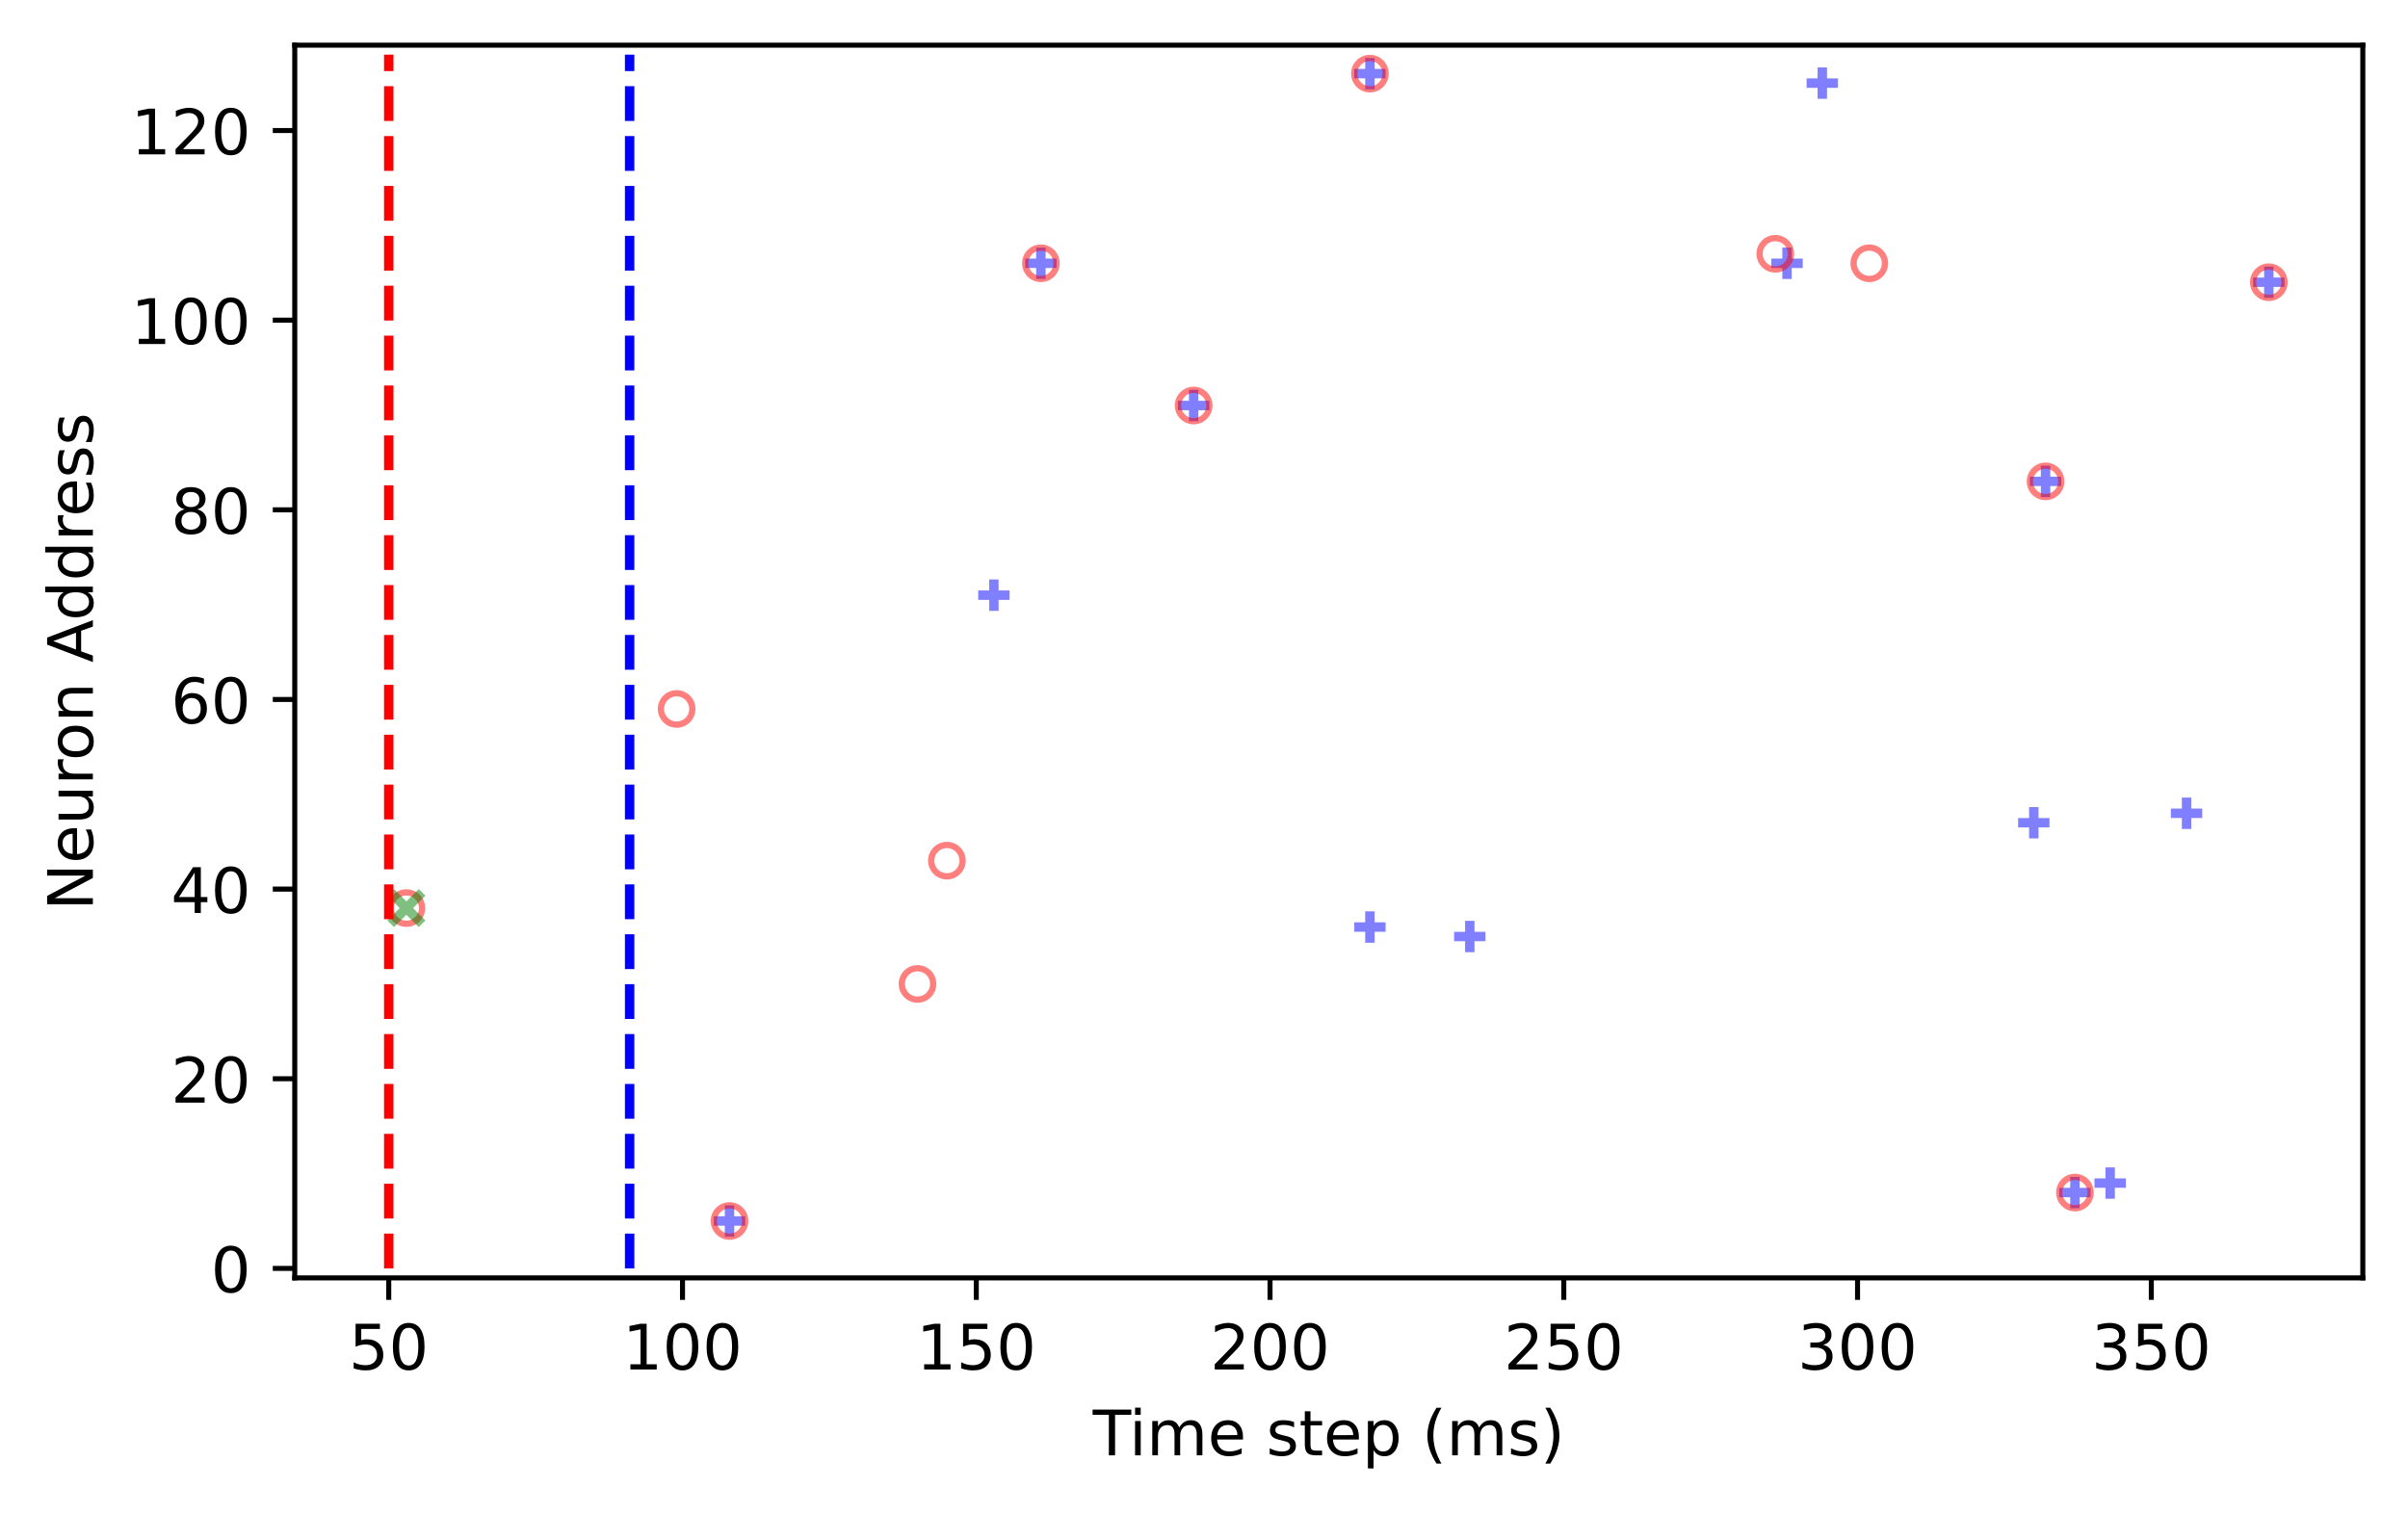
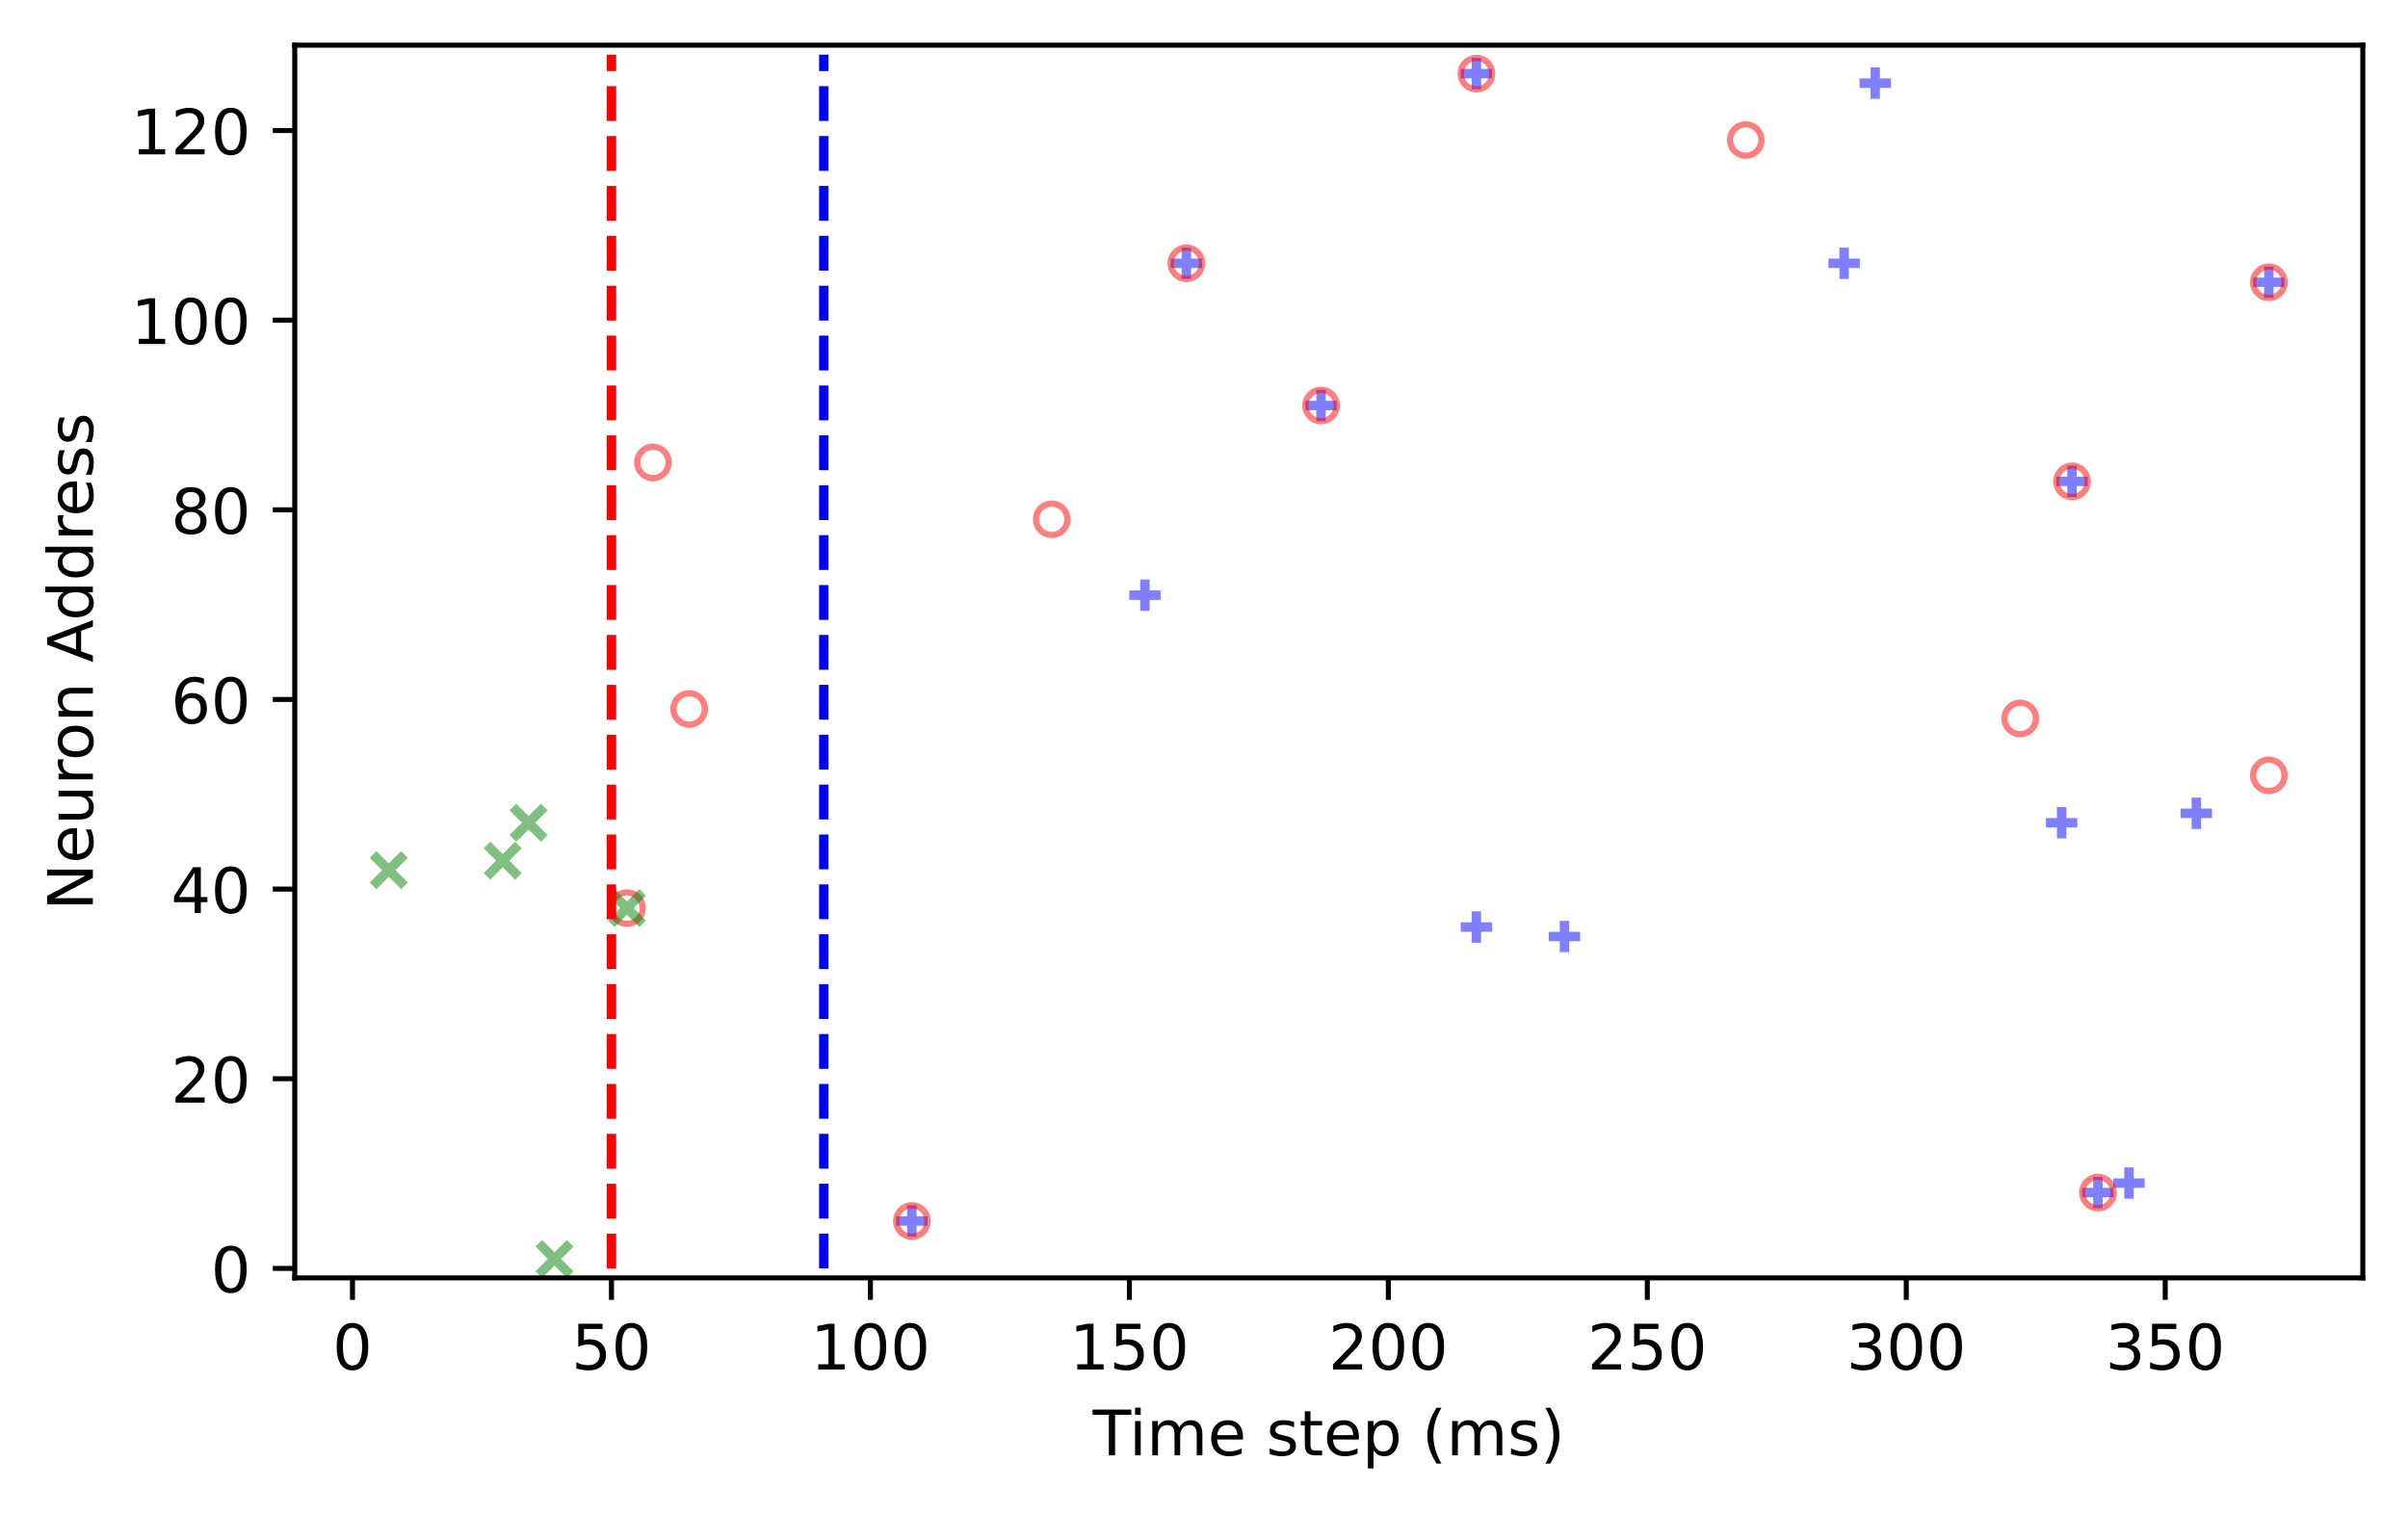
<svg xmlns="http://www.w3.org/2000/svg" xmlns:xlink="http://www.w3.org/1999/xlink" width="383.693pt" height="241.197pt" viewBox="0 0 383.693 241.197" version="1.1">
  <defs>
    <style type="text/css">*{stroke-linejoin: round; stroke-linecap: butt}</style>
  </defs>
  <g id="figure_1">
    <g id="patch_1">
      <path d="M 0 241.197  L 383.693 241.197  L 383.693 0  L 0 0  L 0 241.197  z " style="fill: none" />
    </g>
    <g id="axes_1">
      <g id="patch_2">
        <path d="M 46.966 203.641  L 376.493 203.641  L 376.493 7.2  L 46.966 7.2  L 46.966 203.641  z " style="fill: none" />
      </g>
      <g id="PathCollection_1">
        <defs>
-           <path id="m1aa9289135" d="M -2.5 0  L 2.5 0  M 0 2.5  L 0 -2.5  " style="stroke: #0000ff; stroke-opacity: 0.5; stroke-width: 1.5" />
+           <path id="m74859a1205" d="M -2.5 0  L 2.5 0  M 0 2.5  L 0 -2.5  " style="stroke: #0000ff; stroke-opacity: 0.5; stroke-width: 1.5" />
        </defs>
-         <g clip-path="url(#p3e86783964)">
-           <use xlink:href="#m1aa9289135" x="116.241" y="194.574" style="fill: #0000ff; fill-opacity: 0.5; stroke: #0000ff; stroke-opacity: 0.5; stroke-width: 1.5" />
-           <use xlink:href="#m1aa9289135" x="158.368" y="94.843" style="fill: #0000ff; fill-opacity: 0.5; stroke: #0000ff; stroke-opacity: 0.5; stroke-width: 1.5" />
-           <use xlink:href="#m1aa9289135" x="165.858" y="41.955" style="fill: #0000ff; fill-opacity: 0.5; stroke: #0000ff; stroke-opacity: 0.5; stroke-width: 1.5" />
-           <use xlink:href="#m1aa9289135" x="190.198" y="64.621" style="fill: #0000ff; fill-opacity: 0.5; stroke: #0000ff; stroke-opacity: 0.5; stroke-width: 1.5" />
-           <use xlink:href="#m1aa9289135" x="218.283" y="147.731" style="fill: #0000ff; fill-opacity: 0.5; stroke: #0000ff; stroke-opacity: 0.5; stroke-width: 1.5" />
-           <use xlink:href="#m1aa9289135" x="218.283" y="11.733" style="fill: #0000ff; fill-opacity: 0.5; stroke: #0000ff; stroke-opacity: 0.5; stroke-width: 1.5" />
-           <use xlink:href="#m1aa9289135" x="234.197" y="149.242" style="fill: #0000ff; fill-opacity: 0.5; stroke: #0000ff; stroke-opacity: 0.5; stroke-width: 1.5" />
-           <use xlink:href="#m1aa9289135" x="284.75" y="41.955" style="fill: #0000ff; fill-opacity: 0.5; stroke: #0000ff; stroke-opacity: 0.5; stroke-width: 1.5" />
-           <use xlink:href="#m1aa9289135" x="290.367" y="13.244" style="fill: #0000ff; fill-opacity: 0.5; stroke: #0000ff; stroke-opacity: 0.5; stroke-width: 1.5" />
-           <use xlink:href="#m1aa9289135" x="324.068" y="131.109" style="fill: #0000ff; fill-opacity: 0.5; stroke: #0000ff; stroke-opacity: 0.5; stroke-width: 1.5" />
-           <use xlink:href="#m1aa9289135" x="325.941" y="76.71" style="fill: #0000ff; fill-opacity: 0.5; stroke: #0000ff; stroke-opacity: 0.5; stroke-width: 1.5" />
-           <use xlink:href="#m1aa9289135" x="330.621" y="190.041" style="fill: #0000ff; fill-opacity: 0.5; stroke: #0000ff; stroke-opacity: 0.5; stroke-width: 1.5" />
-           <use xlink:href="#m1aa9289135" x="336.238" y="188.53" style="fill: #0000ff; fill-opacity: 0.5; stroke: #0000ff; stroke-opacity: 0.5; stroke-width: 1.5" />
-           <use xlink:href="#m1aa9289135" x="348.408" y="129.598" style="fill: #0000ff; fill-opacity: 0.5; stroke: #0000ff; stroke-opacity: 0.5; stroke-width: 1.5" />
-           <use xlink:href="#m1aa9289135" x="361.515" y="44.977" style="fill: #0000ff; fill-opacity: 0.5; stroke: #0000ff; stroke-opacity: 0.5; stroke-width: 1.5" />
+         <g clip-path="url(#p74d97c19b7)">
+           <use xlink:href="#m74859a1205" x="145.296" y="194.574" style="fill: #0000ff; fill-opacity: 0.5; stroke: #0000ff; stroke-opacity: 0.5; stroke-width: 1.5" />
+           <use xlink:href="#m74859a1205" x="182.433" y="94.843" style="fill: #0000ff; fill-opacity: 0.5; stroke: #0000ff; stroke-opacity: 0.5; stroke-width: 1.5" />
+           <use xlink:href="#m74859a1205" x="189.035" y="41.955" style="fill: #0000ff; fill-opacity: 0.5; stroke: #0000ff; stroke-opacity: 0.5; stroke-width: 1.5" />
+           <use xlink:href="#m74859a1205" x="210.492" y="64.621" style="fill: #0000ff; fill-opacity: 0.5; stroke: #0000ff; stroke-opacity: 0.5; stroke-width: 1.5" />
+           <use xlink:href="#m74859a1205" x="235.249" y="147.731" style="fill: #0000ff; fill-opacity: 0.5; stroke: #0000ff; stroke-opacity: 0.5; stroke-width: 1.5" />
+           <use xlink:href="#m74859a1205" x="235.249" y="11.733" style="fill: #0000ff; fill-opacity: 0.5; stroke: #0000ff; stroke-opacity: 0.5; stroke-width: 1.5" />
+           <use xlink:href="#m74859a1205" x="249.279" y="149.242" style="fill: #0000ff; fill-opacity: 0.5; stroke: #0000ff; stroke-opacity: 0.5; stroke-width: 1.5" />
+           <use xlink:href="#m74859a1205" x="293.843" y="41.955" style="fill: #0000ff; fill-opacity: 0.5; stroke: #0000ff; stroke-opacity: 0.5; stroke-width: 1.5" />
+           <use xlink:href="#m74859a1205" x="298.795" y="13.244" style="fill: #0000ff; fill-opacity: 0.5; stroke: #0000ff; stroke-opacity: 0.5; stroke-width: 1.5" />
+           <use xlink:href="#m74859a1205" x="328.504" y="131.109" style="fill: #0000ff; fill-opacity: 0.5; stroke: #0000ff; stroke-opacity: 0.5; stroke-width: 1.5" />
+           <use xlink:href="#m74859a1205" x="330.155" y="76.71" style="fill: #0000ff; fill-opacity: 0.5; stroke: #0000ff; stroke-opacity: 0.5; stroke-width: 1.5" />
+           <use xlink:href="#m74859a1205" x="334.281" y="190.041" style="fill: #0000ff; fill-opacity: 0.5; stroke: #0000ff; stroke-opacity: 0.5; stroke-width: 1.5" />
+           <use xlink:href="#m74859a1205" x="339.233" y="188.53" style="fill: #0000ff; fill-opacity: 0.5; stroke: #0000ff; stroke-opacity: 0.5; stroke-width: 1.5" />
+           <use xlink:href="#m74859a1205" x="349.961" y="129.598" style="fill: #0000ff; fill-opacity: 0.5; stroke: #0000ff; stroke-opacity: 0.5; stroke-width: 1.5" />
+           <use xlink:href="#m74859a1205" x="361.515" y="44.977" style="fill: #0000ff; fill-opacity: 0.5; stroke: #0000ff; stroke-opacity: 0.5; stroke-width: 1.5" />
        </g>
      </g>
      <g id="PathCollection_2">
        <defs>
-           <path id="C0_0_1b333b7ff4" d="M 0 2.5  C 0.663 2.5 1.299 2.237 1.768 1.768  C 2.237 1.299 2.5 0.663 2.5 -0  C 2.5 -0.663 2.237 -1.299 1.768 -1.768  C 1.299 -2.237 0.663 -2.5 0 -2.5  C -0.663 -2.5 -1.299 -2.237 -1.768 -1.768  C -2.237 -1.299 -2.5 -0.663 -2.5 0  C -2.5 0.663 -2.237 1.299 -1.768 1.768  C -1.299 2.237 -0.663 2.5 0 2.5  z " />
+           <path id="C0_0_c0cce6928c" d="M 0 2.5  C 0.663 2.5 1.299 2.237 1.768 1.768  C 2.237 1.299 2.5 0.663 2.5 -0  C 2.5 -0.663 2.237 -1.299 1.768 -1.768  C 1.299 -2.237 0.663 -2.5 0 -2.5  C -0.663 -2.5 -1.299 -2.237 -1.768 -1.768  C -2.237 -1.299 -2.5 -0.663 -2.5 0  C -2.5 0.663 -2.237 1.299 -1.768 1.768  C -1.299 2.237 -0.663 2.5 0 2.5  z " />
        </defs>
-         <g clip-path="url(#p3e86783964)">
-           <use xlink:href="#C0_0_1b333b7ff4" x="64.753" y="144.709" style="fill: none; stroke: #ff0000; stroke-opacity: 0.5" />
-         </g>
-         <g clip-path="url(#p3e86783964)">
-           <use xlink:href="#C0_0_1b333b7ff4" x="107.816" y="112.976" style="fill: none; stroke: #ff0000; stroke-opacity: 0.5" />
-         </g>
-         <g clip-path="url(#p3e86783964)">
-           <use xlink:href="#C0_0_1b333b7ff4" x="116.241" y="194.574" style="fill: none; stroke: #ff0000; stroke-opacity: 0.5" />
-         </g>
-         <g clip-path="url(#p3e86783964)">
-           <use xlink:href="#C0_0_1b333b7ff4" x="146.198" y="156.797" style="fill: none; stroke: #ff0000; stroke-opacity: 0.5" />
-         </g>
-         <g clip-path="url(#p3e86783964)">
-           <use xlink:href="#C0_0_1b333b7ff4" x="150.879" y="137.153" style="fill: none; stroke: #ff0000; stroke-opacity: 0.5" />
-         </g>
-         <g clip-path="url(#p3e86783964)">
-           <use xlink:href="#C0_0_1b333b7ff4" x="165.858" y="41.955" style="fill: none; stroke: #ff0000; stroke-opacity: 0.5" />
-         </g>
-         <g clip-path="url(#p3e86783964)">
-           <use xlink:href="#C0_0_1b333b7ff4" x="190.198" y="64.621" style="fill: none; stroke: #ff0000; stroke-opacity: 0.5" />
-         </g>
-         <g clip-path="url(#p3e86783964)">
-           <use xlink:href="#C0_0_1b333b7ff4" x="218.283" y="11.733" style="fill: none; stroke: #ff0000; stroke-opacity: 0.5" />
-         </g>
-         <g clip-path="url(#p3e86783964)">
-           <use xlink:href="#C0_0_1b333b7ff4" x="282.877" y="40.444" style="fill: none; stroke: #ff0000; stroke-opacity: 0.5" />
-         </g>
-         <g clip-path="url(#p3e86783964)">
-           <use xlink:href="#C0_0_1b333b7ff4" x="297.856" y="41.955" style="fill: none; stroke: #ff0000; stroke-opacity: 0.5" />
-         </g>
-         <g clip-path="url(#p3e86783964)">
-           <use xlink:href="#C0_0_1b333b7ff4" x="325.941" y="76.71" style="fill: none; stroke: #ff0000; stroke-opacity: 0.5" />
-         </g>
-         <g clip-path="url(#p3e86783964)">
-           <use xlink:href="#C0_0_1b333b7ff4" x="330.621" y="190.041" style="fill: none; stroke: #ff0000; stroke-opacity: 0.5" />
-         </g>
-         <g clip-path="url(#p3e86783964)">
-           <use xlink:href="#C0_0_1b333b7ff4" x="361.515" y="44.977" style="fill: none; stroke: #ff0000; stroke-opacity: 0.5" />
+         <g clip-path="url(#p74d97c19b7)">
+           <use xlink:href="#C0_0_c0cce6928c" x="99.906" y="144.709" style="fill: none; stroke: #ff0000; stroke-opacity: 0.5" />
+         </g>
+         <g clip-path="url(#p74d97c19b7)">
+           <use xlink:href="#C0_0_c0cce6928c" x="104.033" y="73.688" style="fill: none; stroke: #ff0000; stroke-opacity: 0.5" />
+         </g>
+         <g clip-path="url(#p74d97c19b7)">
+           <use xlink:href="#C0_0_c0cce6928c" x="109.809" y="112.976" style="fill: none; stroke: #ff0000; stroke-opacity: 0.5" />
+         </g>
+         <g clip-path="url(#p74d97c19b7)">
+           <use xlink:href="#C0_0_c0cce6928c" x="145.296" y="194.574" style="fill: none; stroke: #ff0000; stroke-opacity: 0.5" />
+         </g>
+         <g clip-path="url(#p74d97c19b7)">
+           <use xlink:href="#C0_0_c0cce6928c" x="167.578" y="82.754" style="fill: none; stroke: #ff0000; stroke-opacity: 0.5" />
+         </g>
+         <g clip-path="url(#p74d97c19b7)">
+           <use xlink:href="#C0_0_c0cce6928c" x="189.035" y="41.955" style="fill: none; stroke: #ff0000; stroke-opacity: 0.5" />
+         </g>
+         <g clip-path="url(#p74d97c19b7)">
+           <use xlink:href="#C0_0_c0cce6928c" x="210.492" y="64.621" style="fill: none; stroke: #ff0000; stroke-opacity: 0.5" />
+         </g>
+         <g clip-path="url(#p74d97c19b7)">
+           <use xlink:href="#C0_0_c0cce6928c" x="235.249" y="11.733" style="fill: none; stroke: #ff0000; stroke-opacity: 0.5" />
+         </g>
+         <g clip-path="url(#p74d97c19b7)">
+           <use xlink:href="#C0_0_c0cce6928c" x="278.163" y="22.311" style="fill: none; stroke: #ff0000; stroke-opacity: 0.5" />
+         </g>
+         <g clip-path="url(#p74d97c19b7)">
+           <use xlink:href="#C0_0_c0cce6928c" x="321.902" y="114.487" style="fill: none; stroke: #ff0000; stroke-opacity: 0.5" />
+         </g>
+         <g clip-path="url(#p74d97c19b7)">
+           <use xlink:href="#C0_0_c0cce6928c" x="330.155" y="76.71" style="fill: none; stroke: #ff0000; stroke-opacity: 0.5" />
+         </g>
+         <g clip-path="url(#p74d97c19b7)">
+           <use xlink:href="#C0_0_c0cce6928c" x="334.281" y="190.041" style="fill: none; stroke: #ff0000; stroke-opacity: 0.5" />
+         </g>
+         <g clip-path="url(#p74d97c19b7)">
+           <use xlink:href="#C0_0_c0cce6928c" x="361.515" y="123.553" style="fill: none; stroke: #ff0000; stroke-opacity: 0.5" />
+         </g>
+         <g clip-path="url(#p74d97c19b7)">
+           <use xlink:href="#C0_0_c0cce6928c" x="361.515" y="44.977" style="fill: none; stroke: #ff0000; stroke-opacity: 0.5" />
        </g>
      </g>
      <g id="PathCollection_3">
        <defs>
-           <path id="m589b1973b8" d="M -2.5 2.5  L 2.5 -2.5  M -2.5 -2.5  L 2.5 2.5  " style="stroke: #008000; stroke-opacity: 0.5; stroke-width: 1.5" />
+           <path id="me586f594c2" d="M -2.5 2.5  L 2.5 -2.5  M -2.5 -2.5  L 2.5 2.5  " style="stroke: #008000; stroke-opacity: 0.5; stroke-width: 1.5" />
        </defs>
-         <g clip-path="url(#p3e86783964)">
-           <use xlink:href="#m589b1973b8" x="64.753" y="144.709" style="fill: #008000; fill-opacity: 0.5; stroke: #008000; stroke-opacity: 0.5; stroke-width: 1.5" />
+         <g clip-path="url(#p74d97c19b7)">
+           <use xlink:href="#me586f594c2" x="61.944" y="138.664" style="fill: #008000; fill-opacity: 0.5; stroke: #008000; stroke-opacity: 0.5; stroke-width: 1.5" />
+           <use xlink:href="#me586f594c2" x="80.1" y="137.153" style="fill: #008000; fill-opacity: 0.5; stroke: #008000; stroke-opacity: 0.5; stroke-width: 1.5" />
+           <use xlink:href="#me586f594c2" x="84.226" y="131.109" style="fill: #008000; fill-opacity: 0.5; stroke: #008000; stroke-opacity: 0.5; stroke-width: 1.5" />
+           <use xlink:href="#me586f594c2" x="88.353" y="200.619" style="fill: #008000; fill-opacity: 0.5; stroke: #008000; stroke-opacity: 0.5; stroke-width: 1.5" />
+           <use xlink:href="#me586f594c2" x="99.906" y="144.709" style="fill: #008000; fill-opacity: 0.5; stroke: #008000; stroke-opacity: 0.5; stroke-width: 1.5" />
        </g>
      </g>
      <g id="matplotlib.axis_1">
        <g id="xtick_1">
          <g id="line2d_1">
            <defs>
-               <path id="m8be42879bf" d="M 0 0  L 0 3.5  " style="stroke: #000000; stroke-width: 0.8" />
+               <path id="md7df5378b7" d="M 0 0  L 0 3.5  " style="stroke: #000000; stroke-width: 0.8" />
            </defs>
            <g>
-               <use xlink:href="#m8be42879bf" x="61.944" y="203.641" style="stroke: #000000; stroke-width: 0.8" />
+               <use xlink:href="#md7df5378b7" x="56.167" y="203.641" style="stroke: #000000; stroke-width: 0.8" />
            </g>
          </g>
          <g id="text_1">
-             <g transform="translate(55.58165 218.2394) scale(0.1 -0.1)">
-               <defs>
-                 <path id="DejaVuSans-35" d="M 691 4666  L 3169 4666  L 3169 4134  L 1269 4134  L 1269 2991  Q 1406 3038 1543 3061  Q 1681 3084 1819 3084  Q 2600 3084 3056 2656  Q 3513 2228 3513 1497  Q 3513 744 3044 326  Q 2575 -91 1722 -91  Q 1428 -91 1123 -41  Q 819 9 494 109  L 494 744  Q 775 591 1075 516  Q 1375 441 1709 441  Q 2250 441 2565 725  Q 2881 1009 2881 1497  Q 2881 1984 2565 2268  Q 2250 2553 1709 2553  Q 1456 2553 1204 2497  Q 953 2441 691 2322  L 691 4666  z " transform="scale(0.015625)" />
+             <g transform="translate(52.98606 218.2394) scale(0.1 -0.1)">
+               <defs>
                <path id="DejaVuSans-30" d="M 2034 4250  Q 1547 4250 1301 3770  Q 1056 3291 1056 2328  Q 1056 1369 1301 889  Q 1547 409 2034 409  Q 2525 409 2770 889  Q 3016 1369 3016 2328  Q 3016 3291 2770 3770  Q 2525 4250 2034 4250  z M 2034 4750  Q 2819 4750 3233 4129  Q 3647 3509 3647 2328  Q 3647 1150 3233 529  Q 2819 -91 2034 -91  Q 1250 -91 836 529  Q 422 1150 422 2328  Q 422 3509 836 4129  Q 1250 4750 2034 4750  z " transform="scale(0.015625)" />
              </defs>
-               <use xlink:href="#DejaVuSans-35" />
-               <use xlink:href="#DejaVuSans-30" transform="translate(63.62305 0)" />
+               <use xlink:href="#DejaVuSans-30" />
            </g>
          </g>
        </g>
        <g id="xtick_2">
          <g id="line2d_2">
            <g>
-               <use xlink:href="#m8be42879bf" x="108.752" y="203.641" style="stroke: #000000; stroke-width: 0.8" />
+               <use xlink:href="#md7df5378b7" x="97.43" y="203.641" style="stroke: #000000; stroke-width: 0.8" />
            </g>
          </g>
          <g id="text_2">
-             <g transform="translate(99.20829 218.2394) scale(0.1 -0.1)">
-               <defs>
-                 <path id="DejaVuSans-31" d="M 794 531  L 1825 531  L 1825 4091  L 703 3866  L 703 4441  L 1819 4666  L 2450 4666  L 2450 531  L 3481 531  L 3481 0  L 794 0  L 794 531  z " transform="scale(0.015625)" />
-               </defs>
-               <use xlink:href="#DejaVuSans-31" />
-               <use xlink:href="#DejaVuSans-30" transform="translate(63.62305 0)" />
-               <use xlink:href="#DejaVuSans-30" transform="translate(127.2461 0)" />
+             <g transform="translate(91.06796 218.2394) scale(0.1 -0.1)">
+               <defs>
+                 <path id="DejaVuSans-35" d="M 691 4666  L 3169 4666  L 3169 4134  L 1269 4134  L 1269 2991  Q 1406 3038 1543 3061  Q 1681 3084 1819 3084  Q 2600 3084 3056 2656  Q 3513 2228 3513 1497  Q 3513 744 3044 326  Q 2575 -91 1722 -91  Q 1428 -91 1123 -41  Q 819 9 494 109  L 494 744  Q 775 591 1075 516  Q 1375 441 1709 441  Q 2250 441 2565 725  Q 2881 1009 2881 1497  Q 2881 1984 2565 2268  Q 2250 2553 1709 2553  Q 1456 2553 1204 2497  Q 953 2441 691 2322  L 691 4666  z " transform="scale(0.015625)" />
+               </defs>
+               <use xlink:href="#DejaVuSans-35" />
+               <use xlink:href="#DejaVuSans-30" transform="translate(63.62305 0)" />
            </g>
          </g>
        </g>
        <g id="xtick_3">
          <g id="line2d_3">
            <g>
-               <use xlink:href="#m8be42879bf" x="155.56" y="203.641" style="stroke: #000000; stroke-width: 0.8" />
+               <use xlink:href="#md7df5378b7" x="138.694" y="203.641" style="stroke: #000000; stroke-width: 0.8" />
            </g>
          </g>
          <g id="text_3">
-             <g transform="translate(146.0162 218.2394) scale(0.1 -0.1)">
+             <g transform="translate(129.1499 218.2394) scale(0.1 -0.1)">
+               <defs>
+                 <path id="DejaVuSans-31" d="M 794 531  L 1825 531  L 1825 4091  L 703 3866  L 703 4441  L 1819 4666  L 2450 4666  L 2450 531  L 3481 531  L 3481 0  L 794 0  L 794 531  z " transform="scale(0.015625)" />
+               </defs>
+               <use xlink:href="#DejaVuSans-31" />
+               <use xlink:href="#DejaVuSans-30" transform="translate(63.62305 0)" />
+               <use xlink:href="#DejaVuSans-30" transform="translate(127.2461 0)" />
+             </g>
+           </g>
+         </g>
+         <g id="xtick_4">
+           <g id="line2d_4">
+             <g>
+               <use xlink:href="#md7df5378b7" x="179.957" y="203.641" style="stroke: #000000; stroke-width: 0.8" />
+             </g>
+           </g>
+           <g id="text_4">
+             <g transform="translate(170.413 218.2394) scale(0.1 -0.1)">
              <use xlink:href="#DejaVuSans-31" />
              <use xlink:href="#DejaVuSans-35" transform="translate(63.62305 0)" />
              <use xlink:href="#DejaVuSans-30" transform="translate(127.2461 0)" />
            </g>
          </g>
        </g>
-         <g id="xtick_4">
-           <g id="line2d_4">
-             <g>
-               <use xlink:href="#m8be42879bf" x="202.368" y="203.641" style="stroke: #000000; stroke-width: 0.8" />
-             </g>
-           </g>
-           <g id="text_4">
-             <g transform="translate(192.8241 218.2394) scale(0.1 -0.1)">
-               <defs>
-                 <path id="DejaVuSans-32" d="M 1228 531  L 3431 531  L 3431 0  L 469 0  L 469 531  Q 828 903 1448 1529  Q 2069 2156 2228 2338  Q 2531 2678 2651 2914  Q 2772 3150 2772 3378  Q 2772 3750 2511 3984  Q 2250 4219 1831 4219  Q 1534 4219 1204 4116  Q 875 4013 500 3803  L 500 4441  Q 881 4594 1212 4672  Q 1544 4750 1819 4750  Q 2544 4750 2975 4387  Q 3406 4025 3406 3419  Q 3406 3131 3298 2873  Q 3191 2616 2906 2266  Q 2828 2175 2409 1742  Q 1991 1309 1228 531  z " transform="scale(0.015625)" />
-               </defs>
-               <use xlink:href="#DejaVuSans-32" />
-               <use xlink:href="#DejaVuSans-30" transform="translate(63.62305 0)" />
-               <use xlink:href="#DejaVuSans-30" transform="translate(127.2461 0)" />
-             </g>
-           </g>
-         </g>
        <g id="xtick_5">
          <g id="line2d_5">
            <g>
-               <use xlink:href="#m8be42879bf" x="249.176" y="203.641" style="stroke: #000000; stroke-width: 0.8" />
+               <use xlink:href="#md7df5378b7" x="221.22" y="203.641" style="stroke: #000000; stroke-width: 0.8" />
            </g>
          </g>
          <g id="text_5">
-             <g transform="translate(239.632 218.2394) scale(0.1 -0.1)">
+             <g transform="translate(211.6762 218.2394) scale(0.1 -0.1)">
+               <defs>
+                 <path id="DejaVuSans-32" d="M 1228 531  L 3431 531  L 3431 0  L 469 0  L 469 531  Q 828 903 1448 1529  Q 2069 2156 2228 2338  Q 2531 2678 2651 2914  Q 2772 3150 2772 3378  Q 2772 3750 2511 3984  Q 2250 4219 1831 4219  Q 1534 4219 1204 4116  Q 875 4013 500 3803  L 500 4441  Q 881 4594 1212 4672  Q 1544 4750 1819 4750  Q 2544 4750 2975 4387  Q 3406 4025 3406 3419  Q 3406 3131 3298 2873  Q 3191 2616 2906 2266  Q 2828 2175 2409 1742  Q 1991 1309 1228 531  z " transform="scale(0.015625)" />
+               </defs>
+               <use xlink:href="#DejaVuSans-32" />
+               <use xlink:href="#DejaVuSans-30" transform="translate(63.62305 0)" />
+               <use xlink:href="#DejaVuSans-30" transform="translate(127.2461 0)" />
+             </g>
+           </g>
+         </g>
+         <g id="xtick_6">
+           <g id="line2d_6">
+             <g>
+               <use xlink:href="#md7df5378b7" x="262.483" y="203.641" style="stroke: #000000; stroke-width: 0.8" />
+             </g>
+           </g>
+           <g id="text_6">
+             <g transform="translate(252.9393 218.2394) scale(0.1 -0.1)">
              <use xlink:href="#DejaVuSans-32" />
              <use xlink:href="#DejaVuSans-35" transform="translate(63.62305 0)" />
              <use xlink:href="#DejaVuSans-30" transform="translate(127.2461 0)" />
            </g>
          </g>
        </g>
-         <g id="xtick_6">
-           <g id="line2d_6">
-             <g>
-               <use xlink:href="#m8be42879bf" x="295.984" y="203.641" style="stroke: #000000; stroke-width: 0.8" />
-             </g>
-           </g>
-           <g id="text_6">
-             <g transform="translate(286.4399 218.2394) scale(0.1 -0.1)">
-               <defs>
-                 <path id="DejaVuSans-33" d="M 2597 2516  Q 3050 2419 3304 2112  Q 3559 1806 3559 1356  Q 3559 666 3084 287  Q 2609 -91 1734 -91  Q 1441 -91 1130 -33  Q 819 25 488 141  L 488 750  Q 750 597 1062 519  Q 1375 441 1716 441  Q 2309 441 2620 675  Q 2931 909 2931 1356  Q 2931 1769 2642 2001  Q 2353 2234 1838 2234  L 1294 2234  L 1294 2753  L 1863 2753  Q 2328 2753 2575 2939  Q 2822 3125 2822 3475  Q 2822 3834 2567 4026  Q 2313 4219 1838 4219  Q 1578 4219 1281 4162  Q 984 4106 628 3988  L 628 4550  Q 988 4650 1302 4700  Q 1616 4750 1894 4750  Q 2613 4750 3031 4423  Q 3450 4097 3450 3541  Q 3450 3153 3228 2886  Q 3006 2619 2597 2516  z " transform="scale(0.015625)" />
-               </defs>
-               <use xlink:href="#DejaVuSans-33" />
-               <use xlink:href="#DejaVuSans-30" transform="translate(63.62305 0)" />
-               <use xlink:href="#DejaVuSans-30" transform="translate(127.2461 0)" />
-             </g>
-           </g>
-         </g>
        <g id="xtick_7">
          <g id="line2d_7">
            <g>
-               <use xlink:href="#m8be42879bf" x="342.792" y="203.641" style="stroke: #000000; stroke-width: 0.8" />
+               <use xlink:href="#md7df5378b7" x="303.746" y="203.641" style="stroke: #000000; stroke-width: 0.8" />
            </g>
          </g>
          <g id="text_7">
-             <g transform="translate(333.2478 218.2394) scale(0.1 -0.1)">
+             <g transform="translate(294.2025 218.2394) scale(0.1 -0.1)">
+               <defs>
+                 <path id="DejaVuSans-33" d="M 2597 2516  Q 3050 2419 3304 2112  Q 3559 1806 3559 1356  Q 3559 666 3084 287  Q 2609 -91 1734 -91  Q 1441 -91 1130 -33  Q 819 25 488 141  L 488 750  Q 750 597 1062 519  Q 1375 441 1716 441  Q 2309 441 2620 675  Q 2931 909 2931 1356  Q 2931 1769 2642 2001  Q 2353 2234 1838 2234  L 1294 2234  L 1294 2753  L 1863 2753  Q 2328 2753 2575 2939  Q 2822 3125 2822 3475  Q 2822 3834 2567 4026  Q 2313 4219 1838 4219  Q 1578 4219 1281 4162  Q 984 4106 628 3988  L 628 4550  Q 988 4650 1302 4700  Q 1616 4750 1894 4750  Q 2613 4750 3031 4423  Q 3450 4097 3450 3541  Q 3450 3153 3228 2886  Q 3006 2619 2597 2516  z " transform="scale(0.015625)" />
+               </defs>
+               <use xlink:href="#DejaVuSans-33" />
+               <use xlink:href="#DejaVuSans-30" transform="translate(63.62305 0)" />
+               <use xlink:href="#DejaVuSans-30" transform="translate(127.2461 0)" />
+             </g>
+           </g>
+         </g>
+         <g id="xtick_8">
+           <g id="line2d_8">
+             <g>
+               <use xlink:href="#md7df5378b7" x="345.009" y="203.641" style="stroke: #000000; stroke-width: 0.8" />
+             </g>
+           </g>
+           <g id="text_8">
+             <g transform="translate(335.4656 218.2394) scale(0.1 -0.1)">
              <use xlink:href="#DejaVuSans-33" />
              <use xlink:href="#DejaVuSans-35" transform="translate(63.62305 0)" />
              <use xlink:href="#DejaVuSans-30" transform="translate(127.2461 0)" />
            </g>
          </g>
        </g>
-         <g id="text_8">
+         <g id="text_9">
          <g transform="translate(174.1255 231.9175) scale(0.1 -0.1)">
            <defs>
              <path id="DejaVuSans-54" d="M -19 4666  L 3928 4666  L 3928 4134  L 2272 4134  L 2272 0  L 1638 0  L 1638 4134  L -19 4134  L -19 4666  z " transform="scale(0.015625)" />
              <path id="DejaVuSans-69" d="M 603 3500  L 1178 3500  L 1178 0  L 603 0  L 603 3500  z M 603 4863  L 1178 4863  L 1178 4134  L 603 4134  L 603 4863  z " transform="scale(0.015625)" />
              <path id="DejaVuSans-6d" d="M 3328 2828  Q 3544 3216 3844 3400  Q 4144 3584 4550 3584  Q 5097 3584 5394 3201  Q 5691 2819 5691 2113  L 5691 0  L 5113 0  L 5113 2094  Q 5113 2597 4934 2840  Q 4756 3084 4391 3084  Q 3944 3084 3684 2787  Q 3425 2491 3425 1978  L 3425 0  L 2847 0  L 2847 2094  Q 2847 2600 2669 2842  Q 2491 3084 2119 3084  Q 1678 3084 1418 2786  Q 1159 2488 1159 1978  L 1159 0  L 581 0  L 581 3500  L 1159 3500  L 1159 2956  Q 1356 3278 1631 3431  Q 1906 3584 2284 3584  Q 2666 3584 2933 3390  Q 3200 3197 3328 2828  z " transform="scale(0.015625)" />
              <path id="DejaVuSans-65" d="M 3597 1894  L 3597 1613  L 953 1613  Q 991 1019 1311 708  Q 1631 397 2203 397  Q 2534 397 2845 478  Q 3156 559 3463 722  L 3463 178  Q 3153 47 2828 -22  Q 2503 -91 2169 -91  Q 1331 -91 842 396  Q 353 884 353 1716  Q 353 2575 817 3079  Q 1281 3584 2069 3584  Q 2775 3584 3186 3129  Q 3597 2675 3597 1894  z M 3022 2063  Q 3016 2534 2758 2815  Q 2500 3097 2075 3097  Q 1594 3097 1305 2825  Q 1016 2553 972 2059  L 3022 2063  z " transform="scale(0.015625)" />
              <path id="DejaVuSans-20" transform="scale(0.015625)" />
              <path id="DejaVuSans-73" d="M 2834 3397  L 2834 2853  Q 2591 2978 2328 3040  Q 2066 3103 1784 3103  Q 1356 3103 1142 2972  Q 928 2841 928 2578  Q 928 2378 1081 2264  Q 1234 2150 1697 2047  L 1894 2003  Q 2506 1872 2764 1633  Q 3022 1394 3022 966  Q 3022 478 2636 193  Q 2250 -91 1575 -91  Q 1294 -91 989 -36  Q 684 19 347 128  L 347 722  Q 666 556 975 473  Q 1284 391 1588 391  Q 1994 391 2212 530  Q 2431 669 2431 922  Q 2431 1156 2273 1281  Q 2116 1406 1581 1522  L 1381 1569  Q 847 1681 609 1914  Q 372 2147 372 2553  Q 372 3047 722 3315  Q 1072 3584 1716 3584  Q 2034 3584 2315 3537  Q 2597 3491 2834 3397  z " transform="scale(0.015625)" />
              <path id="DejaVuSans-74" d="M 1172 4494  L 1172 3500  L 2356 3500  L 2356 3053  L 1172 3053  L 1172 1153  Q 1172 725 1289 603  Q 1406 481 1766 481  L 2356 481  L 2356 0  L 1766 0  Q 1100 0 847 248  Q 594 497 594 1153  L 594 3053  L 172 3053  L 172 3500  L 594 3500  L 594 4494  L 1172 4494  z " transform="scale(0.015625)" />
              <path id="DejaVuSans-70" d="M 1159 525  L 1159 -1331  L 581 -1331  L 581 3500  L 1159 3500  L 1159 2969  Q 1341 3281 1617 3432  Q 1894 3584 2278 3584  Q 2916 3584 3314 3078  Q 3713 2572 3713 1747  Q 3713 922 3314 415  Q 2916 -91 2278 -91  Q 1894 -91 1617 61  Q 1341 213 1159 525  z M 3116 1747  Q 3116 2381 2855 2742  Q 2594 3103 2138 3103  Q 1681 3103 1420 2742  Q 1159 2381 1159 1747  Q 1159 1113 1420 752  Q 1681 391 2138 391  Q 2594 391 2855 752  Q 3116 1113 3116 1747  z " transform="scale(0.015625)" />
              <path id="DejaVuSans-28" d="M 1984 4856  Q 1566 4138 1362 3434  Q 1159 2731 1159 2009  Q 1159 1288 1364 580  Q 1569 -128 1984 -844  L 1484 -844  Q 1016 -109 783 600  Q 550 1309 550 2009  Q 550 2706 781 3412  Q 1013 4119 1484 4856  L 1984 4856  z " transform="scale(0.015625)" />
              <path id="DejaVuSans-29" d="M 513 4856  L 1013 4856  Q 1481 4119 1714 3412  Q 1947 2706 1947 2009  Q 1947 1309 1714 600  Q 1481 -109 1013 -844  L 513 -844  Q 928 -128 1133 580  Q 1338 1288 1338 2009  Q 1338 2731 1133 3434  Q 928 4138 513 4856  z " transform="scale(0.015625)" />
            </defs>
            <use xlink:href="#DejaVuSans-54" />
            <use xlink:href="#DejaVuSans-69" transform="translate(57.95898 0)" />
            <use xlink:href="#DejaVuSans-6d" transform="translate(85.74219 0)" />
            <use xlink:href="#DejaVuSans-65" transform="translate(183.1543 0)" />
            <use xlink:href="#DejaVuSans-20" transform="translate(244.6777 0)" />
            <use xlink:href="#DejaVuSans-73" transform="translate(276.4648 0)" />
            <use xlink:href="#DejaVuSans-74" transform="translate(328.5645 0)" />
            <use xlink:href="#DejaVuSans-65" transform="translate(367.7734 0)" />
            <use xlink:href="#DejaVuSans-70" transform="translate(429.2969 0)" />
            <use xlink:href="#DejaVuSans-20" transform="translate(492.7734 0)" />
            <use xlink:href="#DejaVuSans-28" transform="translate(524.5605 0)" />
            <use xlink:href="#DejaVuSans-6d" transform="translate(563.5742 0)" />
            <use xlink:href="#DejaVuSans-73" transform="translate(660.9863 0)" />
            <use xlink:href="#DejaVuSans-29" transform="translate(713.0859 0)" />
          </g>
        </g>
      </g>
      <g id="matplotlib.axis_2">
        <g id="ytick_1">
-           <g id="line2d_8">
+           <g id="line2d_9">
            <defs>
-               <path id="m855ef27513" d="M 0 0  L -3.5 0  " style="stroke: #000000; stroke-width: 0.8" />
+               <path id="m79dd14d6fb" d="M 0 0  L -3.5 0  " style="stroke: #000000; stroke-width: 0.8" />
            </defs>
            <g>
-               <use xlink:href="#m855ef27513" x="46.966" y="202.13" style="stroke: #000000; stroke-width: 0.8" />
-             </g>
-           </g>
-           <g id="text_9">
+               <use xlink:href="#m79dd14d6fb" x="46.966" y="202.13" style="stroke: #000000; stroke-width: 0.8" />
+             </g>
+           </g>
+           <g id="text_10">
            <g transform="translate(33.60312 205.9291) scale(0.1 -0.1)">
              <use xlink:href="#DejaVuSans-30" />
            </g>
          </g>
        </g>
        <g id="ytick_2">
-           <g id="line2d_9">
-             <g>
-               <use xlink:href="#m855ef27513" x="46.966" y="171.908" style="stroke: #000000; stroke-width: 0.8" />
-             </g>
-           </g>
-           <g id="text_10">
+           <g id="line2d_10">
+             <g>
+               <use xlink:href="#m79dd14d6fb" x="46.966" y="171.908" style="stroke: #000000; stroke-width: 0.8" />
+             </g>
+           </g>
+           <g id="text_11">
            <g transform="translate(27.24063 175.7074) scale(0.1 -0.1)">
              <use xlink:href="#DejaVuSans-32" />
              <use xlink:href="#DejaVuSans-30" transform="translate(63.62305 0)" />
            </g>
          </g>
        </g>
        <g id="ytick_3">
-           <g id="line2d_10">
-             <g>
-               <use xlink:href="#m855ef27513" x="46.966" y="141.686" style="stroke: #000000; stroke-width: 0.8" />
-             </g>
-           </g>
-           <g id="text_11">
+           <g id="line2d_11">
+             <g>
+               <use xlink:href="#m79dd14d6fb" x="46.966" y="141.686" style="stroke: #000000; stroke-width: 0.8" />
+             </g>
+           </g>
+           <g id="text_12">
            <g transform="translate(27.24063 145.4857) scale(0.1 -0.1)">
              <defs>
                <path id="DejaVuSans-34" d="M 2419 4116  L 825 1625  L 2419 1625  L 2419 4116  z M 2253 4666  L 3047 4666  L 3047 1625  L 3713 1625  L 3713 1100  L 3047 1100  L 3047 0  L 2419 0  L 2419 1100  L 313 1100  L 313 1709  L 2253 4666  z " transform="scale(0.015625)" />
              </defs>
              <use xlink:href="#DejaVuSans-34" />
              <use xlink:href="#DejaVuSans-30" transform="translate(63.62305 0)" />
            </g>
          </g>
        </g>
        <g id="ytick_4">
-           <g id="line2d_11">
-             <g>
-               <use xlink:href="#m855ef27513" x="46.966" y="111.465" style="stroke: #000000; stroke-width: 0.8" />
-             </g>
-           </g>
-           <g id="text_12">
+           <g id="line2d_12">
+             <g>
+               <use xlink:href="#m79dd14d6fb" x="46.966" y="111.465" style="stroke: #000000; stroke-width: 0.8" />
+             </g>
+           </g>
+           <g id="text_13">
            <g transform="translate(27.24063 115.264) scale(0.1 -0.1)">
              <defs>
                <path id="DejaVuSans-36" d="M 2113 2584  Q 1688 2584 1439 2293  Q 1191 2003 1191 1497  Q 1191 994 1439 701  Q 1688 409 2113 409  Q 2538 409 2786 701  Q 3034 994 3034 1497  Q 3034 2003 2786 2293  Q 2538 2584 2113 2584  z M 3366 4563  L 3366 3988  Q 3128 4100 2886 4159  Q 2644 4219 2406 4219  Q 1781 4219 1451 3797  Q 1122 3375 1075 2522  Q 1259 2794 1537 2939  Q 1816 3084 2150 3084  Q 2853 3084 3261 2657  Q 3669 2231 3669 1497  Q 3669 778 3244 343  Q 2819 -91 2113 -91  Q 1303 -91 875 529  Q 447 1150 447 2328  Q 447 3434 972 4092  Q 1497 4750 2381 4750  Q 2619 4750 2861 4703  Q 3103 4656 3366 4563  z " transform="scale(0.015625)" />
              </defs>
              <use xlink:href="#DejaVuSans-36" />
              <use xlink:href="#DejaVuSans-30" transform="translate(63.62305 0)" />
            </g>
          </g>
        </g>
        <g id="ytick_5">
-           <g id="line2d_12">
-             <g>
-               <use xlink:href="#m855ef27513" x="46.966" y="81.243" style="stroke: #000000; stroke-width: 0.8" />
-             </g>
-           </g>
-           <g id="text_13">
+           <g id="line2d_13">
+             <g>
+               <use xlink:href="#m79dd14d6fb" x="46.966" y="81.243" style="stroke: #000000; stroke-width: 0.8" />
+             </g>
+           </g>
+           <g id="text_14">
            <g transform="translate(27.24063 85.04234) scale(0.1 -0.1)">
              <defs>
                <path id="DejaVuSans-38" d="M 2034 2216  Q 1584 2216 1326 1975  Q 1069 1734 1069 1313  Q 1069 891 1326 650  Q 1584 409 2034 409  Q 2484 409 2743 651  Q 3003 894 3003 1313  Q 3003 1734 2745 1975  Q 2488 2216 2034 2216  z M 1403 2484  Q 997 2584 770 2862  Q 544 3141 544 3541  Q 544 4100 942 4425  Q 1341 4750 2034 4750  Q 2731 4750 3128 4425  Q 3525 4100 3525 3541  Q 3525 3141 3298 2862  Q 3072 2584 2669 2484  Q 3125 2378 3379 2068  Q 3634 1759 3634 1313  Q 3634 634 3220 271  Q 2806 -91 2034 -91  Q 1263 -91 848 271  Q 434 634 434 1313  Q 434 1759 690 2068  Q 947 2378 1403 2484  z M 1172 3481  Q 1172 3119 1398 2916  Q 1625 2713 2034 2713  Q 2441 2713 2670 2916  Q 2900 3119 2900 3481  Q 2900 3844 2670 4047  Q 2441 4250 2034 4250  Q 1625 4250 1398 4047  Q 1172 3844 1172 3481  z " transform="scale(0.015625)" />
              </defs>
              <use xlink:href="#DejaVuSans-38" />
              <use xlink:href="#DejaVuSans-30" transform="translate(63.62305 0)" />
            </g>
          </g>
        </g>
        <g id="ytick_6">
-           <g id="line2d_13">
-             <g>
-               <use xlink:href="#m855ef27513" x="46.966" y="51.021" style="stroke: #000000; stroke-width: 0.8" />
-             </g>
-           </g>
-           <g id="text_14">
+           <g id="line2d_14">
+             <g>
+               <use xlink:href="#m79dd14d6fb" x="46.966" y="51.021" style="stroke: #000000; stroke-width: 0.8" />
+             </g>
+           </g>
+           <g id="text_15">
            <g transform="translate(20.87813 54.82066) scale(0.1 -0.1)">
              <use xlink:href="#DejaVuSans-31" />
              <use xlink:href="#DejaVuSans-30" transform="translate(63.62305 0)" />
              <use xlink:href="#DejaVuSans-30" transform="translate(127.2461 0)" />
            </g>
          </g>
        </g>
        <g id="ytick_7">
-           <g id="line2d_14">
-             <g>
-               <use xlink:href="#m855ef27513" x="46.966" y="20.8" style="stroke: #000000; stroke-width: 0.8" />
-             </g>
-           </g>
-           <g id="text_15">
+           <g id="line2d_15">
+             <g>
+               <use xlink:href="#m79dd14d6fb" x="46.966" y="20.8" style="stroke: #000000; stroke-width: 0.8" />
+             </g>
+           </g>
+           <g id="text_16">
            <g transform="translate(20.87813 24.59898) scale(0.1 -0.1)">
              <use xlink:href="#DejaVuSans-31" />
              <use xlink:href="#DejaVuSans-32" transform="translate(63.62305 0)" />
              <use xlink:href="#DejaVuSans-30" transform="translate(127.2461 0)" />
            </g>
          </g>
        </g>
-         <g id="text_16">
+         <g id="text_17">
          <g transform="translate(14.79844 145.0767) rotate(-90) scale(0.1 -0.1)">
            <defs>
              <path id="DejaVuSans-4e" d="M 628 4666  L 1478 4666  L 3547 763  L 3547 4666  L 4159 4666  L 4159 0  L 3309 0  L 1241 3903  L 1241 0  L 628 0  L 628 4666  z " transform="scale(0.015625)" />
              <path id="DejaVuSans-75" d="M 544 1381  L 544 3500  L 1119 3500  L 1119 1403  Q 1119 906 1312 657  Q 1506 409 1894 409  Q 2359 409 2629 706  Q 2900 1003 2900 1516  L 2900 3500  L 3475 3500  L 3475 0  L 2900 0  L 2900 538  Q 2691 219 2414 64  Q 2138 -91 1772 -91  Q 1169 -91 856 284  Q 544 659 544 1381  z M 1991 3584  L 1991 3584  z " transform="scale(0.015625)" />
              <path id="DejaVuSans-72" d="M 2631 2963  Q 2534 3019 2420 3045  Q 2306 3072 2169 3072  Q 1681 3072 1420 2755  Q 1159 2438 1159 1844  L 1159 0  L 581 0  L 581 3500  L 1159 3500  L 1159 2956  Q 1341 3275 1631 3429  Q 1922 3584 2338 3584  Q 2397 3584 2469 3576  Q 2541 3569 2628 3553  L 2631 2963  z " transform="scale(0.015625)" />
              <path id="DejaVuSans-6f" d="M 1959 3097  Q 1497 3097 1228 2736  Q 959 2375 959 1747  Q 959 1119 1226 758  Q 1494 397 1959 397  Q 2419 397 2687 759  Q 2956 1122 2956 1747  Q 2956 2369 2687 2733  Q 2419 3097 1959 3097  z M 1959 3584  Q 2709 3584 3137 3096  Q 3566 2609 3566 1747  Q 3566 888 3137 398  Q 2709 -91 1959 -91  Q 1206 -91 779 398  Q 353 888 353 1747  Q 353 2609 779 3096  Q 1206 3584 1959 3584  z " transform="scale(0.015625)" />
              <path id="DejaVuSans-6e" d="M 3513 2113  L 3513 0  L 2938 0  L 2938 2094  Q 2938 2591 2744 2837  Q 2550 3084 2163 3084  Q 1697 3084 1428 2787  Q 1159 2491 1159 1978  L 1159 0  L 581 0  L 581 3500  L 1159 3500  L 1159 2956  Q 1366 3272 1645 3428  Q 1925 3584 2291 3584  Q 2894 3584 3203 3211  Q 3513 2838 3513 2113  z " transform="scale(0.015625)" />
              <path id="DejaVuSans-41" d="M 2188 4044  L 1331 1722  L 3047 1722  L 2188 4044  z M 1831 4666  L 2547 4666  L 4325 0  L 3669 0  L 3244 1197  L 1141 1197  L 716 0  L 50 0  L 1831 4666  z " transform="scale(0.015625)" />
              <path id="DejaVuSans-64" d="M 2906 2969  L 2906 4863  L 3481 4863  L 3481 0  L 2906 0  L 2906 525  Q 2725 213 2448 61  Q 2172 -91 1784 -91  Q 1150 -91 751 415  Q 353 922 353 1747  Q 353 2572 751 3078  Q 1150 3584 1784 3584  Q 2172 3584 2448 3432  Q 2725 3281 2906 2969  z M 947 1747  Q 947 1113 1208 752  Q 1469 391 1925 391  Q 2381 391 2643 752  Q 2906 1113 2906 1747  Q 2906 2381 2643 2742  Q 2381 3103 1925 3103  Q 1469 3103 1208 2742  Q 947 2381 947 1747  z " transform="scale(0.015625)" />
            </defs>
            <use xlink:href="#DejaVuSans-4e" />
            <use xlink:href="#DejaVuSans-65" transform="translate(74.80469 0)" />
            <use xlink:href="#DejaVuSans-75" transform="translate(136.3281 0)" />
            <use xlink:href="#DejaVuSans-72" transform="translate(199.707 0)" />
            <use xlink:href="#DejaVuSans-6f" transform="translate(238.5703 0)" />
            <use xlink:href="#DejaVuSans-6e" transform="translate(299.752 0)" />
            <use xlink:href="#DejaVuSans-20" transform="translate(363.1309 0)" />
            <use xlink:href="#DejaVuSans-41" transform="translate(394.918 0)" />
            <use xlink:href="#DejaVuSans-64" transform="translate(461.5762 0)" />
            <use xlink:href="#DejaVuSans-64" transform="translate(525.0527 0)" />
            <use xlink:href="#DejaVuSans-72" transform="translate(588.5293 0)" />
            <use xlink:href="#DejaVuSans-65" transform="translate(627.3926 0)" />
            <use xlink:href="#DejaVuSans-73" transform="translate(688.916 0)" />
            <use xlink:href="#DejaVuSans-73" transform="translate(741.0156 0)" />
          </g>
        </g>
      </g>
      <g id="LineCollection_1">
-         <path d="M 61.944 202.13  L 61.944 8.711  " clip-path="url(#p3e86783964)" style="fill: none; stroke-dasharray: 5.55,2.4; stroke-dashoffset: 0; stroke: #ff0000; stroke-width: 1.5" />
+         <path d="M 97.43 202.13  L 97.43 8.711  " clip-path="url(#p74d97c19b7)" style="fill: none; stroke-dasharray: 5.55,2.4; stroke-dashoffset: 0; stroke: #ff0000; stroke-width: 1.5" />
      </g>
      <g id="LineCollection_2">
-         <path d="M 100.327 202.13  L 100.327 8.711  " clip-path="url(#p3e86783964)" style="fill: none; stroke-dasharray: 5.55,2.4; stroke-dashoffset: 0; stroke: #0000ff; stroke-width: 1.5" />
+         <path d="M 131.266 202.13  L 131.266 8.711  " clip-path="url(#p74d97c19b7)" style="fill: none; stroke-dasharray: 5.55,2.4; stroke-dashoffset: 0; stroke: #0000ff; stroke-width: 1.5" />
      </g>
      <g id="patch_3">
        <path d="M 46.966 203.641  L 46.966 7.2  " style="fill: none; stroke: #000000; stroke-width: 0.8; stroke-linejoin: miter; stroke-linecap: square" />
      </g>
      <g id="patch_4">
        <path d="M 376.493 203.641  L 376.493 7.2  " style="fill: none; stroke: #000000; stroke-width: 0.8; stroke-linejoin: miter; stroke-linecap: square" />
      </g>
      <g id="patch_5">
        <path d="M 46.966 203.641  L 376.493 203.641  " style="fill: none; stroke: #000000; stroke-width: 0.8; stroke-linejoin: miter; stroke-linecap: square" />
      </g>
      <g id="patch_6">
        <path d="M 46.966 7.2  L 376.493 7.2  " style="fill: none; stroke: #000000; stroke-width: 0.8; stroke-linejoin: miter; stroke-linecap: square" />
      </g>
    </g>
  </g>
  <defs>
-     <clipPath id="p3e86783964">
+     <clipPath id="p74d97c19b7">
      <rect x="46.966" y="7.2" width="329.528" height="196.441" />
    </clipPath>
  </defs>
</svg>
